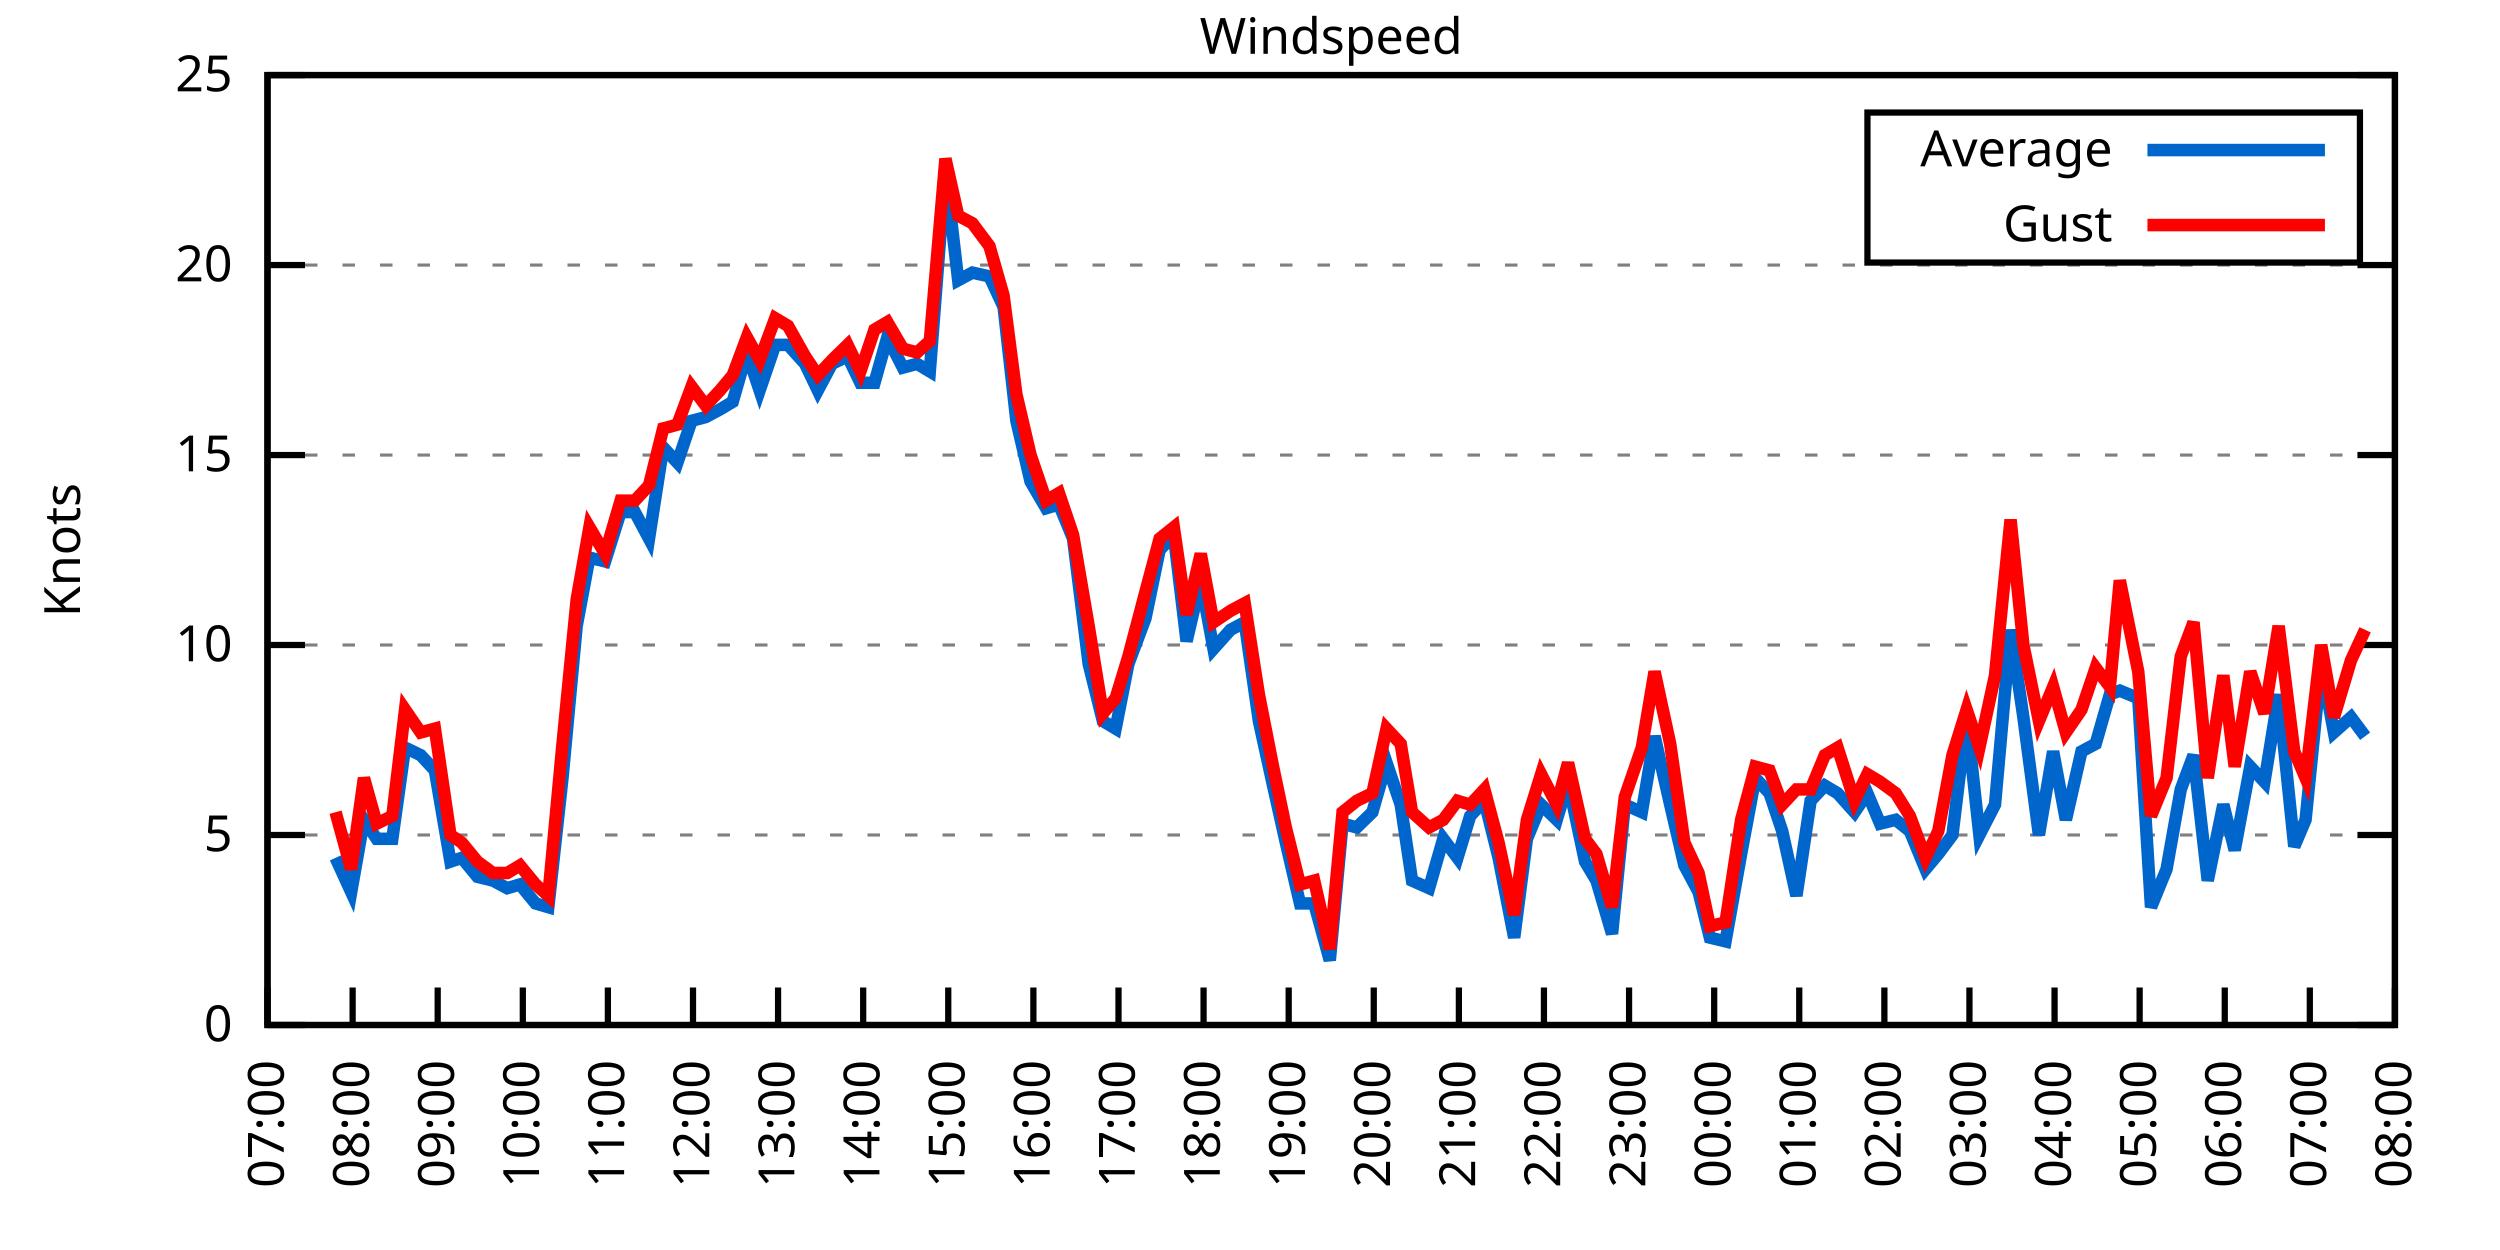
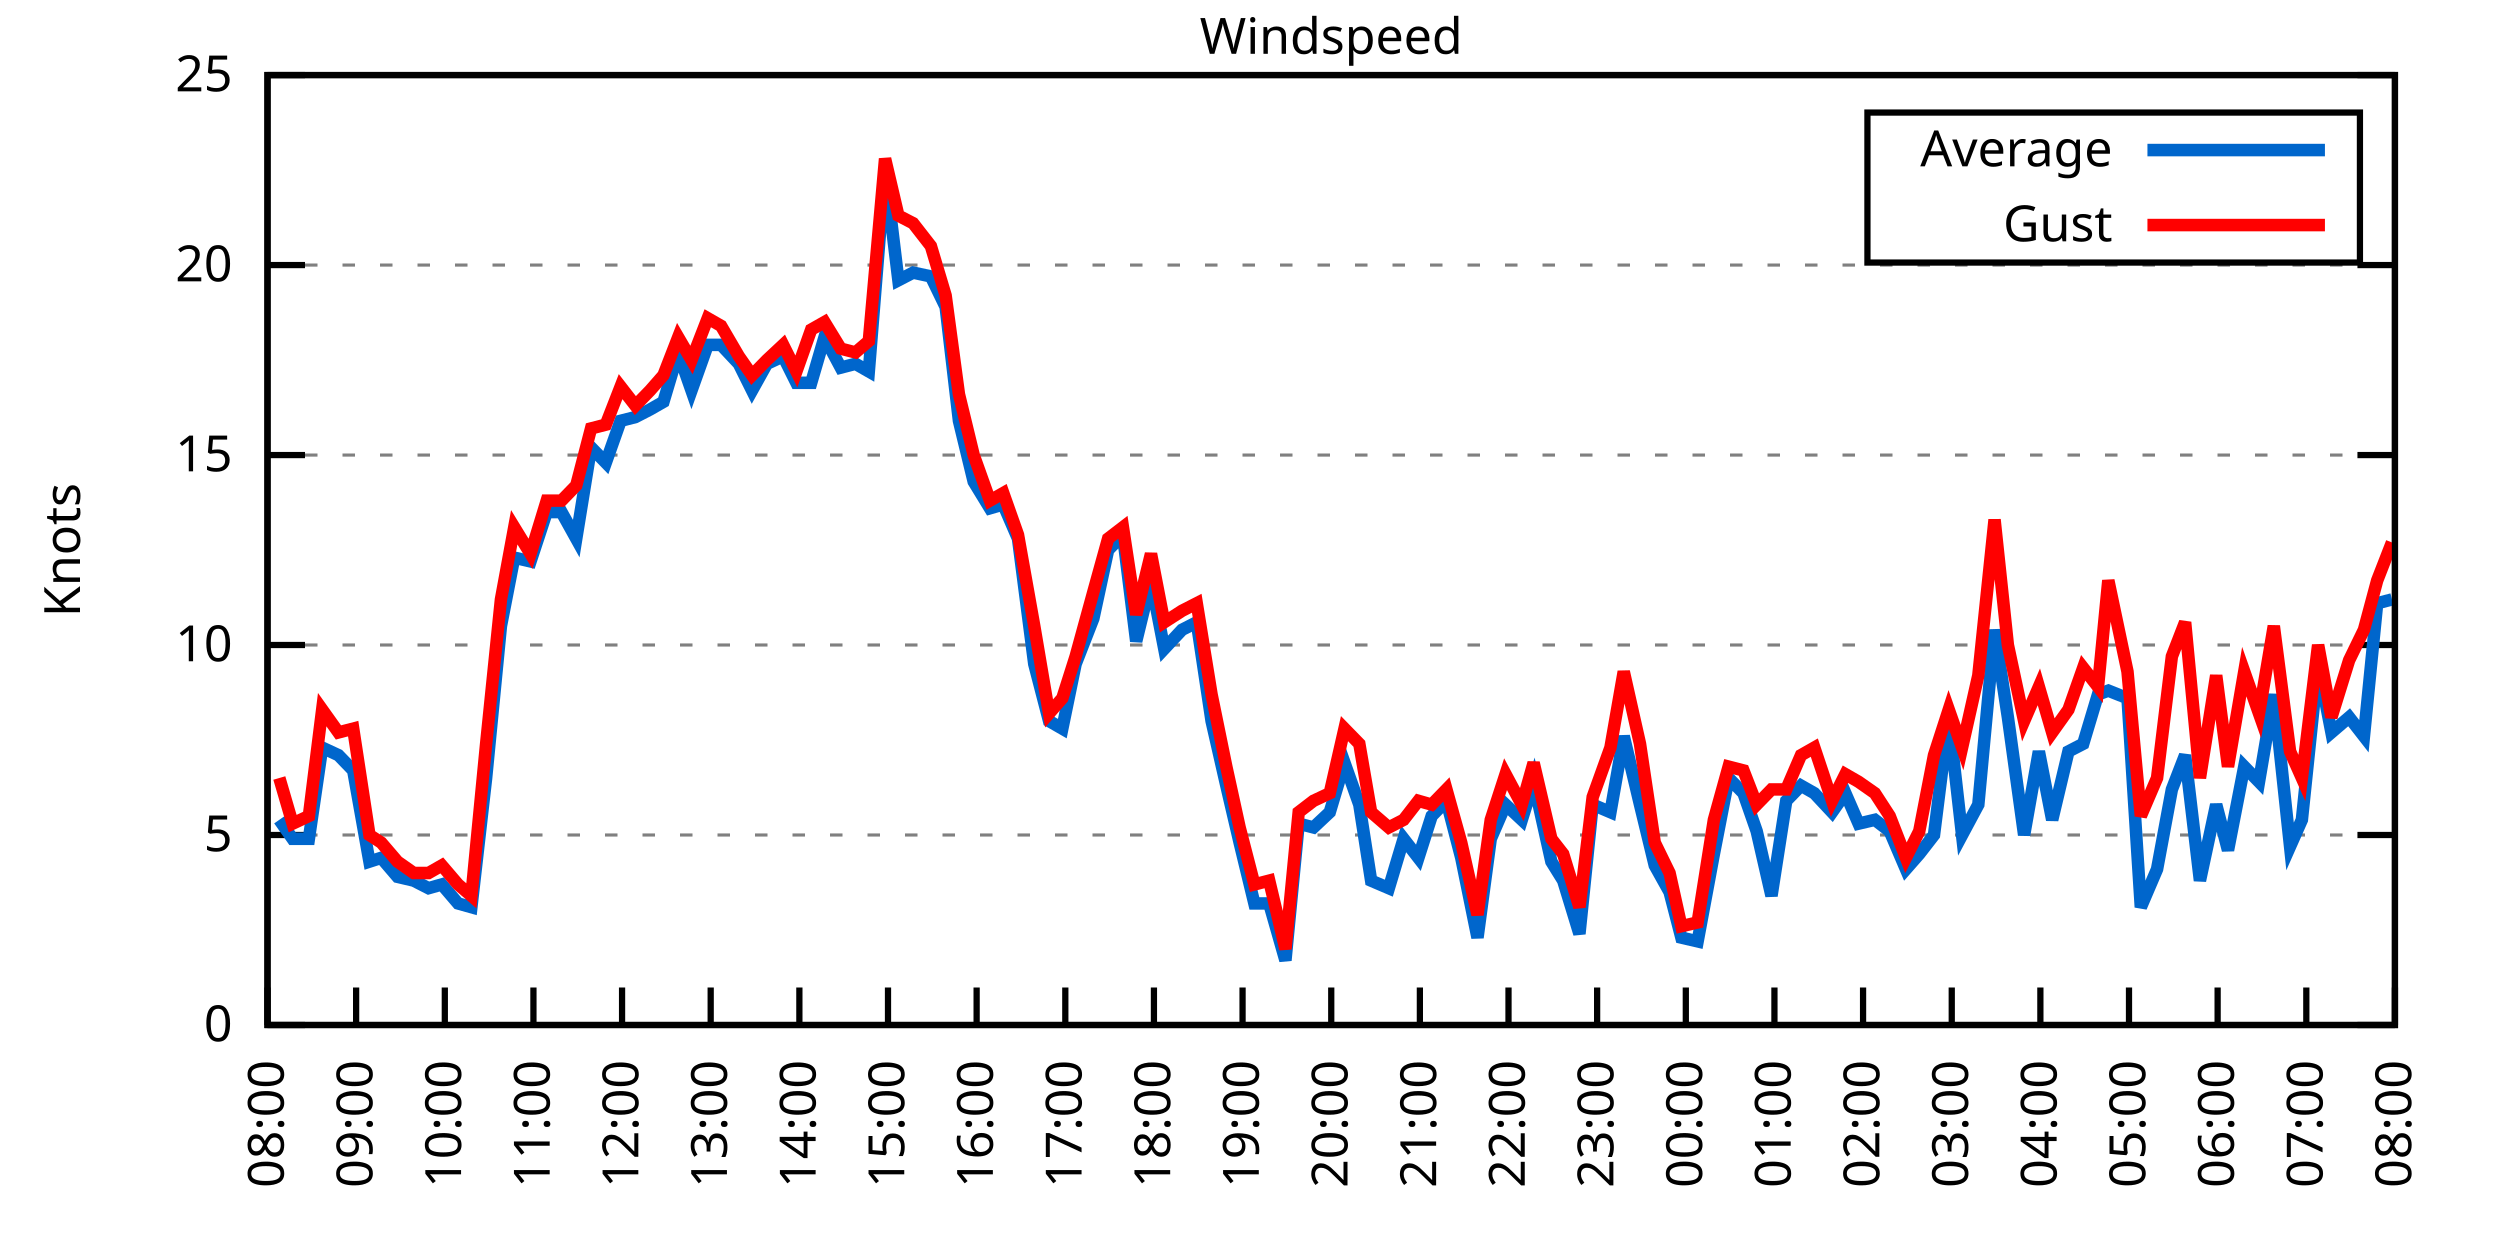
<svg xmlns="http://www.w3.org/2000/svg" xmlns:xlink="http://www.w3.org/1999/xlink" width="400" height="200" viewBox="0 0 400 200">
  <g id="gnuplot_canvas">
    <rect x="0" y="0" width="400" height="200" fill="none" />
    <defs>
      <circle id="gpDot" r="0.5" stroke-width="0.5" stroke="currentColor" />
      <path id="gpPt0" stroke-width="0.333" stroke="currentColor" d="M-1,0 h2 M0,-1 v2" />
      <path id="gpPt1" stroke-width="0.333" stroke="currentColor" d="M-1,-1 L1,1 M1,-1 L-1,1" />
      <path id="gpPt2" stroke-width="0.333" stroke="currentColor" d="M-1,0 L1,0 M0,-1 L0,1 M-1,-1 L1,1 M-1,1 L1,-1" />
      <rect id="gpPt3" stroke-width="0.333" stroke="currentColor" x="-1" y="-1" width="2" height="2" />
      <rect id="gpPt4" stroke-width="0.333" stroke="currentColor" fill="currentColor" x="-1" y="-1" width="2" height="2" />
      <circle id="gpPt5" stroke-width="0.333" stroke="currentColor" cx="0" cy="0" r="1" />
      <use xlink:href="#gpPt5" id="gpPt6" fill="currentColor" stroke="none" />
      <path id="gpPt7" stroke-width="0.333" stroke="currentColor" d="M0,-1.33 L-1.33,0.67 L1.33,0.67 z" />
      <use xlink:href="#gpPt7" id="gpPt8" fill="currentColor" stroke="none" />
      <use xlink:href="#gpPt7" id="gpPt9" stroke="currentColor" transform="rotate(180)" />
      <use xlink:href="#gpPt9" id="gpPt10" fill="currentColor" stroke="none" />
      <use xlink:href="#gpPt3" id="gpPt11" stroke="currentColor" transform="rotate(45)" />
      <use xlink:href="#gpPt11" id="gpPt12" fill="currentColor" stroke="none" />
      <path id="gpPt13" stroke-width="0.333" stroke="currentColor" d="M0,1.330 L1.265,0.411 L0.782,-1.067 L-0.782,-1.076 L-1.265,0.411 z" />
      <use xlink:href="#gpPt13" id="gpPt14" fill="currentColor" stroke="none" />
      <filter id="textbox" filterUnits="objectBoundingBox" x="0" y="0" height="1" width="1">
        <feFlood flood-color="white" flood-opacity="1" result="bgnd" />
        <feComposite in="SourceGraphic" in2="bgnd" operator="atop" />
      </filter>
      <filter id="greybox" filterUnits="objectBoundingBox" x="0" y="0" height="1" width="1">
        <feFlood flood-color="lightgrey" flood-opacity="1" result="grey" />
        <feComposite in="SourceGraphic" in2="grey" operator="atop" />
      </filter>
    </defs>
    <g fill="none" color="white" stroke="currentColor" stroke-width="1.00" stroke-linecap="butt" stroke-linejoin="miter">
</g>
    <g fill="none" color="black" stroke="currentColor" stroke-width="1.00" stroke-linecap="butt" stroke-linejoin="miter">
      <g stroke="none" shape-rendering="crispEdges">
        <polygon fill="rgb(255, 255, 255)" points="42.80,164.00 383.18,164.00 383.18,12.02 42.80,12.02 " />
      </g>
    </g>
    <g fill="none" color="black" stroke="currentColor" stroke-width="1.00" stroke-linecap="butt" stroke-linejoin="miter">
</g>
    <g fill="none" color="black" stroke="black" stroke-width="0.50" stroke-linecap="butt" stroke-linejoin="miter">
</g>
    <g fill="none" color="gray" stroke="currentColor" stroke-width="0.50" stroke-linecap="butt" stroke-linejoin="miter">
      <path stroke="gray" stroke-dasharray="2,4" class="gridline" d="M42.80,164.00 L383.19,164.00  " />
    </g>
    <g fill="none" color="gray" stroke="gray" stroke-width="1.00" stroke-linecap="butt" stroke-linejoin="miter">
</g>
    <g fill="none" color="black" stroke="currentColor" stroke-width="1.00" stroke-linecap="butt" stroke-linejoin="miter">
      <path stroke="black" d="M42.80,164.00 L48.80,164.00 M383.19,164.00 L377.19,164.00  " />
      <g transform="translate(37.20,166.60)" stroke="none" fill="black" font-family="Sans" font-size="8.00" text-anchor="end">
        <text>
          <tspan font-family="Sans"> 0</tspan>
        </text>
      </g>
    </g>
    <g fill="none" color="black" stroke="currentColor" stroke-width="1.00" stroke-linecap="butt" stroke-linejoin="miter">
</g>
    <g fill="none" color="black" stroke="black" stroke-width="0.50" stroke-linecap="butt" stroke-linejoin="miter">
</g>
    <g fill="none" color="gray" stroke="currentColor" stroke-width="0.50" stroke-linecap="butt" stroke-linejoin="miter">
      <path stroke="gray" stroke-dasharray="2,4" class="gridline" d="M42.80,133.60 L383.19,133.60  " />
    </g>
    <g fill="none" color="gray" stroke="gray" stroke-width="1.00" stroke-linecap="butt" stroke-linejoin="miter">
</g>
    <g fill="none" color="black" stroke="currentColor" stroke-width="1.00" stroke-linecap="butt" stroke-linejoin="miter">
      <path stroke="black" d="M42.80,133.60 L48.80,133.60 M383.19,133.60 L377.19,133.60  " />
      <g transform="translate(37.20,136.20)" stroke="none" fill="black" font-family="Sans" font-size="8.00" text-anchor="end">
        <text>
          <tspan font-family="Sans"> 5</tspan>
        </text>
      </g>
    </g>
    <g fill="none" color="black" stroke="currentColor" stroke-width="1.00" stroke-linecap="butt" stroke-linejoin="miter">
</g>
    <g fill="none" color="black" stroke="black" stroke-width="0.50" stroke-linecap="butt" stroke-linejoin="miter">
</g>
    <g fill="none" color="gray" stroke="currentColor" stroke-width="0.50" stroke-linecap="butt" stroke-linejoin="miter">
      <path stroke="gray" stroke-dasharray="2,4" class="gridline" d="M42.80,103.20 L383.19,103.20  " />
    </g>
    <g fill="none" color="gray" stroke="gray" stroke-width="1.00" stroke-linecap="butt" stroke-linejoin="miter">
</g>
    <g fill="none" color="black" stroke="currentColor" stroke-width="1.00" stroke-linecap="butt" stroke-linejoin="miter">
      <path stroke="black" d="M42.80,103.20 L48.80,103.20 M383.19,103.20 L377.19,103.20  " />
      <g transform="translate(37.20,105.80)" stroke="none" fill="black" font-family="Sans" font-size="8.00" text-anchor="end">
        <text>
          <tspan font-family="Sans"> 10</tspan>
        </text>
      </g>
    </g>
    <g fill="none" color="black" stroke="currentColor" stroke-width="1.00" stroke-linecap="butt" stroke-linejoin="miter">
</g>
    <g fill="none" color="black" stroke="black" stroke-width="0.50" stroke-linecap="butt" stroke-linejoin="miter">
</g>
    <g fill="none" color="gray" stroke="currentColor" stroke-width="0.50" stroke-linecap="butt" stroke-linejoin="miter">
      <path stroke="gray" stroke-dasharray="2,4" class="gridline" d="M42.80,72.81 L383.19,72.81  " />
    </g>
    <g fill="none" color="gray" stroke="gray" stroke-width="1.00" stroke-linecap="butt" stroke-linejoin="miter">
</g>
    <g fill="none" color="black" stroke="currentColor" stroke-width="1.00" stroke-linecap="butt" stroke-linejoin="miter">
      <path stroke="black" d="M42.80,72.81 L48.80,72.81 M383.19,72.81 L377.19,72.81  " />
      <g transform="translate(37.20,75.41)" stroke="none" fill="black" font-family="Sans" font-size="8.00" text-anchor="end">
        <text>
          <tspan font-family="Sans"> 15</tspan>
        </text>
      </g>
    </g>
    <g fill="none" color="black" stroke="currentColor" stroke-width="1.00" stroke-linecap="butt" stroke-linejoin="miter">
</g>
    <g fill="none" color="black" stroke="black" stroke-width="0.50" stroke-linecap="butt" stroke-linejoin="miter">
</g>
    <g fill="none" color="gray" stroke="currentColor" stroke-width="0.50" stroke-linecap="butt" stroke-linejoin="miter">
      <path stroke="gray" stroke-dasharray="2,4" class="gridline" d="M42.80,42.41 L383.19,42.41  " />
    </g>
    <g fill="none" color="gray" stroke="gray" stroke-width="1.00" stroke-linecap="butt" stroke-linejoin="miter">
</g>
    <g fill="none" color="black" stroke="currentColor" stroke-width="1.00" stroke-linecap="butt" stroke-linejoin="miter">
      <path stroke="black" d="M42.80,42.41 L48.80,42.41 M383.19,42.41 L377.19,42.41  " />
      <g transform="translate(37.20,45.01)" stroke="none" fill="black" font-family="Sans" font-size="8.00" text-anchor="end">
        <text>
          <tspan font-family="Sans"> 20</tspan>
        </text>
      </g>
    </g>
    <g fill="none" color="black" stroke="currentColor" stroke-width="1.00" stroke-linecap="butt" stroke-linejoin="miter">
</g>
    <g fill="none" color="black" stroke="black" stroke-width="0.50" stroke-linecap="butt" stroke-linejoin="miter">
</g>
    <g fill="none" color="gray" stroke="currentColor" stroke-width="0.50" stroke-linecap="butt" stroke-linejoin="miter">
      <path stroke="gray" stroke-dasharray="2,4" class="gridline" d="M42.80,12.01 L383.19,12.01  " />
    </g>
    <g fill="none" color="gray" stroke="gray" stroke-width="1.00" stroke-linecap="butt" stroke-linejoin="miter">
</g>
    <g fill="none" color="black" stroke="currentColor" stroke-width="1.00" stroke-linecap="butt" stroke-linejoin="miter">
      <path stroke="black" d="M42.80,12.01 L48.80,12.01 M383.19,12.01 L377.19,12.01  " />
      <g transform="translate(37.20,14.61)" stroke="none" fill="black" font-family="Sans" font-size="8.00" text-anchor="end">
        <text>
          <tspan font-family="Sans"> 25</tspan>
        </text>
      </g>
    </g>
    <g fill="none" color="black" stroke="currentColor" stroke-width="1.00" stroke-linecap="butt" stroke-linejoin="miter">
      <path stroke="black" d="M42.80,164.00 L42.80,158.00  " />
      <g transform="translate(45.40,169.60) rotate(270.00)" stroke="none" fill="black" font-family="Sans" font-size="8.00" text-anchor="end">
        <text>
-           <tspan font-family="Sans">07:00</tspan>
-         </text>
-       </g>
-     </g>
-     <g fill="none" color="black" stroke="currentColor" stroke-width="1.00" stroke-linecap="butt" stroke-linejoin="miter">
-       <path stroke="black" d="M56.42,164.00 L56.42,158.00  " />
-       <g transform="translate(59.02,169.60) rotate(270.00)" stroke="none" fill="black" font-family="Sans" font-size="8.00" text-anchor="end">
-         <text>
          <tspan font-family="Sans">08:00</tspan>
        </text>
      </g>
    </g>
    <g fill="none" color="black" stroke="currentColor" stroke-width="1.00" stroke-linecap="butt" stroke-linejoin="miter">
-       <path stroke="black" d="M70.03,164.00 L70.03,158.00  " />
-       <g transform="translate(72.63,169.60) rotate(270.00)" stroke="none" fill="black" font-family="Sans" font-size="8.00" text-anchor="end">
+       <path stroke="black" d="M56.98,164.00 L56.98,158.00  " />
+       <g transform="translate(59.58,169.60) rotate(270.00)" stroke="none" fill="black" font-family="Sans" font-size="8.00" text-anchor="end">
        <text>
          <tspan font-family="Sans">09:00</tspan>
        </text>
      </g>
    </g>
    <g fill="none" color="black" stroke="currentColor" stroke-width="1.00" stroke-linecap="butt" stroke-linejoin="miter">
-       <path stroke="black" d="M83.65,164.00 L83.65,158.00  " />
-       <g transform="translate(86.25,169.60) rotate(270.00)" stroke="none" fill="black" font-family="Sans" font-size="8.00" text-anchor="end">
+       <path stroke="black" d="M71.17,164.00 L71.17,158.00  " />
+       <g transform="translate(73.77,169.60) rotate(270.00)" stroke="none" fill="black" font-family="Sans" font-size="8.00" text-anchor="end">
        <text>
          <tspan font-family="Sans">10:00</tspan>
        </text>
      </g>
    </g>
    <g fill="none" color="black" stroke="currentColor" stroke-width="1.00" stroke-linecap="butt" stroke-linejoin="miter">
-       <path stroke="black" d="M97.26,164.00 L97.26,158.00  " />
-       <g transform="translate(99.86,169.60) rotate(270.00)" stroke="none" fill="black" font-family="Sans" font-size="8.00" text-anchor="end">
+       <path stroke="black" d="M85.35,164.00 L85.35,158.00  " />
+       <g transform="translate(87.95,169.60) rotate(270.00)" stroke="none" fill="black" font-family="Sans" font-size="8.00" text-anchor="end">
        <text>
          <tspan font-family="Sans">11:00</tspan>
        </text>
      </g>
    </g>
    <g fill="none" color="black" stroke="currentColor" stroke-width="1.00" stroke-linecap="butt" stroke-linejoin="miter">
-       <path stroke="black" d="M110.88,164.00 L110.88,158.00  " />
-       <g transform="translate(113.48,169.60) rotate(270.00)" stroke="none" fill="black" font-family="Sans" font-size="8.00" text-anchor="end">
+       <path stroke="black" d="M99.53,164.00 L99.53,158.00  " />
+       <g transform="translate(102.13,169.60) rotate(270.00)" stroke="none" fill="black" font-family="Sans" font-size="8.00" text-anchor="end">
        <text>
          <tspan font-family="Sans">12:00</tspan>
        </text>
      </g>
    </g>
    <g fill="none" color="black" stroke="currentColor" stroke-width="1.00" stroke-linecap="butt" stroke-linejoin="miter">
-       <path stroke="black" d="M124.49,164.00 L124.49,158.00  " />
-       <g transform="translate(127.09,169.60) rotate(270.00)" stroke="none" fill="black" font-family="Sans" font-size="8.00" text-anchor="end">
+       <path stroke="black" d="M113.71,164.00 L113.71,158.00  " />
+       <g transform="translate(116.31,169.60) rotate(270.00)" stroke="none" fill="black" font-family="Sans" font-size="8.00" text-anchor="end">
        <text>
          <tspan font-family="Sans">13:00</tspan>
        </text>
      </g>
    </g>
    <g fill="none" color="black" stroke="currentColor" stroke-width="1.00" stroke-linecap="butt" stroke-linejoin="miter">
-       <path stroke="black" d="M138.11,164.00 L138.11,158.00  " />
-       <g transform="translate(140.71,169.60) rotate(270.00)" stroke="none" fill="black" font-family="Sans" font-size="8.00" text-anchor="end">
+       <path stroke="black" d="M127.90,164.00 L127.90,158.00  " />
+       <g transform="translate(130.50,169.60) rotate(270.00)" stroke="none" fill="black" font-family="Sans" font-size="8.00" text-anchor="end">
        <text>
          <tspan font-family="Sans">14:00</tspan>
        </text>
      </g>
    </g>
    <g fill="none" color="black" stroke="currentColor" stroke-width="1.00" stroke-linecap="butt" stroke-linejoin="miter">
-       <path stroke="black" d="M151.72,164.00 L151.72,158.00  " />
-       <g transform="translate(154.32,169.60) rotate(270.00)" stroke="none" fill="black" font-family="Sans" font-size="8.00" text-anchor="end">
+       <path stroke="black" d="M142.08,164.00 L142.08,158.00  " />
+       <g transform="translate(144.68,169.60) rotate(270.00)" stroke="none" fill="black" font-family="Sans" font-size="8.00" text-anchor="end">
        <text>
          <tspan font-family="Sans">15:00</tspan>
        </text>
      </g>
    </g>
    <g fill="none" color="black" stroke="currentColor" stroke-width="1.00" stroke-linecap="butt" stroke-linejoin="miter">
-       <path stroke="black" d="M165.34,164.00 L165.34,158.00  " />
-       <g transform="translate(167.94,169.60) rotate(270.00)" stroke="none" fill="black" font-family="Sans" font-size="8.00" text-anchor="end">
+       <path stroke="black" d="M156.26,164.00 L156.26,158.00  " />
+       <g transform="translate(158.86,169.60) rotate(270.00)" stroke="none" fill="black" font-family="Sans" font-size="8.00" text-anchor="end">
        <text>
          <tspan font-family="Sans">16:00</tspan>
        </text>
      </g>
    </g>
    <g fill="none" color="black" stroke="currentColor" stroke-width="1.00" stroke-linecap="butt" stroke-linejoin="miter">
-       <path stroke="black" d="M178.96,164.00 L178.96,158.00  " />
-       <g transform="translate(181.56,169.60) rotate(270.00)" stroke="none" fill="black" font-family="Sans" font-size="8.00" text-anchor="end">
+       <path stroke="black" d="M170.45,164.00 L170.45,158.00  " />
+       <g transform="translate(173.05,169.60) rotate(270.00)" stroke="none" fill="black" font-family="Sans" font-size="8.00" text-anchor="end">
        <text>
          <tspan font-family="Sans">17:00</tspan>
        </text>
      </g>
    </g>
    <g fill="none" color="black" stroke="currentColor" stroke-width="1.00" stroke-linecap="butt" stroke-linejoin="miter">
-       <path stroke="black" d="M192.57,164.00 L192.57,158.00  " />
-       <g transform="translate(195.17,169.60) rotate(270.00)" stroke="none" fill="black" font-family="Sans" font-size="8.00" text-anchor="end">
+       <path stroke="black" d="M184.63,164.00 L184.63,158.00  " />
+       <g transform="translate(187.23,169.60) rotate(270.00)" stroke="none" fill="black" font-family="Sans" font-size="8.00" text-anchor="end">
        <text>
          <tspan font-family="Sans">18:00</tspan>
        </text>
      </g>
    </g>
    <g fill="none" color="black" stroke="currentColor" stroke-width="1.00" stroke-linecap="butt" stroke-linejoin="miter">
-       <path stroke="black" d="M206.19,164.00 L206.19,158.00  " />
-       <g transform="translate(208.79,169.60) rotate(270.00)" stroke="none" fill="black" font-family="Sans" font-size="8.00" text-anchor="end">
+       <path stroke="black" d="M198.81,164.00 L198.81,158.00  " />
+       <g transform="translate(201.41,169.60) rotate(270.00)" stroke="none" fill="black" font-family="Sans" font-size="8.00" text-anchor="end">
        <text>
          <tspan font-family="Sans">19:00</tspan>
        </text>
      </g>
    </g>
    <g fill="none" color="black" stroke="currentColor" stroke-width="1.00" stroke-linecap="butt" stroke-linejoin="miter">
-       <path stroke="black" d="M219.80,164.00 L219.80,158.00  " />
-       <g transform="translate(222.40,169.60) rotate(270.00)" stroke="none" fill="black" font-family="Sans" font-size="8.00" text-anchor="end">
+       <path stroke="black" d="M213.00,164.00 L213.00,158.00  " />
+       <g transform="translate(215.60,169.60) rotate(270.00)" stroke="none" fill="black" font-family="Sans" font-size="8.00" text-anchor="end">
        <text>
          <tspan font-family="Sans">20:00</tspan>
        </text>
      </g>
    </g>
    <g fill="none" color="black" stroke="currentColor" stroke-width="1.00" stroke-linecap="butt" stroke-linejoin="miter">
-       <path stroke="black" d="M233.42,164.00 L233.42,158.00  " />
-       <g transform="translate(236.02,169.60) rotate(270.00)" stroke="none" fill="black" font-family="Sans" font-size="8.00" text-anchor="end">
+       <path stroke="black" d="M227.18,164.00 L227.18,158.00  " />
+       <g transform="translate(229.78,169.60) rotate(270.00)" stroke="none" fill="black" font-family="Sans" font-size="8.00" text-anchor="end">
        <text>
          <tspan font-family="Sans">21:00</tspan>
        </text>
      </g>
    </g>
    <g fill="none" color="black" stroke="currentColor" stroke-width="1.00" stroke-linecap="butt" stroke-linejoin="miter">
-       <path stroke="black" d="M247.03,164.00 L247.03,158.00  " />
-       <g transform="translate(249.63,169.60) rotate(270.00)" stroke="none" fill="black" font-family="Sans" font-size="8.00" text-anchor="end">
+       <path stroke="black" d="M241.36,164.00 L241.36,158.00  " />
+       <g transform="translate(243.96,169.60) rotate(270.00)" stroke="none" fill="black" font-family="Sans" font-size="8.00" text-anchor="end">
        <text>
          <tspan font-family="Sans">22:00</tspan>
        </text>
      </g>
    </g>
    <g fill="none" color="black" stroke="currentColor" stroke-width="1.00" stroke-linecap="butt" stroke-linejoin="miter">
-       <path stroke="black" d="M260.65,164.00 L260.65,158.00  " />
-       <g transform="translate(263.25,169.60) rotate(270.00)" stroke="none" fill="black" font-family="Sans" font-size="8.00" text-anchor="end">
+       <path stroke="black" d="M255.54,164.00 L255.54,158.00  " />
+       <g transform="translate(258.14,169.60) rotate(270.00)" stroke="none" fill="black" font-family="Sans" font-size="8.00" text-anchor="end">
        <text>
          <tspan font-family="Sans">23:00</tspan>
        </text>
      </g>
    </g>
    <g fill="none" color="black" stroke="currentColor" stroke-width="1.00" stroke-linecap="butt" stroke-linejoin="miter">
-       <path stroke="black" d="M274.27,164.00 L274.27,158.00  " />
-       <g transform="translate(276.87,169.60) rotate(270.00)" stroke="none" fill="black" font-family="Sans" font-size="8.00" text-anchor="end">
+       <path stroke="black" d="M269.73,164.00 L269.73,158.00  " />
+       <g transform="translate(272.33,169.60) rotate(270.00)" stroke="none" fill="black" font-family="Sans" font-size="8.00" text-anchor="end">
        <text>
          <tspan font-family="Sans">00:00</tspan>
        </text>
      </g>
    </g>
    <g fill="none" color="black" stroke="currentColor" stroke-width="1.00" stroke-linecap="butt" stroke-linejoin="miter">
-       <path stroke="black" d="M287.88,164.00 L287.88,158.00  " />
-       <g transform="translate(290.48,169.60) rotate(270.00)" stroke="none" fill="black" font-family="Sans" font-size="8.00" text-anchor="end">
+       <path stroke="black" d="M283.91,164.00 L283.91,158.00  " />
+       <g transform="translate(286.51,169.60) rotate(270.00)" stroke="none" fill="black" font-family="Sans" font-size="8.00" text-anchor="end">
        <text>
          <tspan font-family="Sans">01:00</tspan>
        </text>
      </g>
    </g>
    <g fill="none" color="black" stroke="currentColor" stroke-width="1.00" stroke-linecap="butt" stroke-linejoin="miter">
-       <path stroke="black" d="M301.50,164.00 L301.50,158.00  " />
-       <g transform="translate(304.10,169.60) rotate(270.00)" stroke="none" fill="black" font-family="Sans" font-size="8.00" text-anchor="end">
+       <path stroke="black" d="M298.09,164.00 L298.09,158.00  " />
+       <g transform="translate(300.69,169.60) rotate(270.00)" stroke="none" fill="black" font-family="Sans" font-size="8.00" text-anchor="end">
        <text>
          <tspan font-family="Sans">02:00</tspan>
        </text>
      </g>
    </g>
    <g fill="none" color="black" stroke="currentColor" stroke-width="1.00" stroke-linecap="butt" stroke-linejoin="miter">
-       <path stroke="black" d="M315.11,164.00 L315.11,158.00  " />
-       <g transform="translate(317.71,169.60) rotate(270.00)" stroke="none" fill="black" font-family="Sans" font-size="8.00" text-anchor="end">
+       <path stroke="black" d="M312.28,164.00 L312.28,158.00  " />
+       <g transform="translate(314.88,169.60) rotate(270.00)" stroke="none" fill="black" font-family="Sans" font-size="8.00" text-anchor="end">
        <text>
          <tspan font-family="Sans">03:00</tspan>
        </text>
      </g>
    </g>
    <g fill="none" color="black" stroke="currentColor" stroke-width="1.00" stroke-linecap="butt" stroke-linejoin="miter">
-       <path stroke="black" d="M328.73,164.00 L328.73,158.00  " />
-       <g transform="translate(331.33,169.60) rotate(270.00)" stroke="none" fill="black" font-family="Sans" font-size="8.00" text-anchor="end">
+       <path stroke="black" d="M326.46,164.00 L326.46,158.00  " />
+       <g transform="translate(329.06,169.60) rotate(270.00)" stroke="none" fill="black" font-family="Sans" font-size="8.00" text-anchor="end">
        <text>
          <tspan font-family="Sans">04:00</tspan>
        </text>
      </g>
    </g>
    <g fill="none" color="black" stroke="currentColor" stroke-width="1.00" stroke-linecap="butt" stroke-linejoin="miter">
-       <path stroke="black" d="M342.34,164.00 L342.34,158.00  " />
-       <g transform="translate(344.94,169.60) rotate(270.00)" stroke="none" fill="black" font-family="Sans" font-size="8.00" text-anchor="end">
+       <path stroke="black" d="M340.64,164.00 L340.64,158.00  " />
+       <g transform="translate(343.24,169.60) rotate(270.00)" stroke="none" fill="black" font-family="Sans" font-size="8.00" text-anchor="end">
        <text>
          <tspan font-family="Sans">05:00</tspan>
        </text>
      </g>
    </g>
    <g fill="none" color="black" stroke="currentColor" stroke-width="1.00" stroke-linecap="butt" stroke-linejoin="miter">
-       <path stroke="black" d="M355.96,164.00 L355.96,158.00  " />
-       <g transform="translate(358.56,169.60) rotate(270.00)" stroke="none" fill="black" font-family="Sans" font-size="8.00" text-anchor="end">
+       <path stroke="black" d="M354.82,164.00 L354.82,158.00  " />
+       <g transform="translate(357.42,169.60) rotate(270.00)" stroke="none" fill="black" font-family="Sans" font-size="8.00" text-anchor="end">
        <text>
          <tspan font-family="Sans">06:00</tspan>
        </text>
      </g>
    </g>
    <g fill="none" color="black" stroke="currentColor" stroke-width="1.00" stroke-linecap="butt" stroke-linejoin="miter">
-       <path stroke="black" d="M369.57,164.00 L369.57,158.00  " />
-       <g transform="translate(372.17,169.60) rotate(270.00)" stroke="none" fill="black" font-family="Sans" font-size="8.00" text-anchor="end">
+       <path stroke="black" d="M369.01,164.00 L369.01,158.00  " />
+       <g transform="translate(371.61,169.60) rotate(270.00)" stroke="none" fill="black" font-family="Sans" font-size="8.00" text-anchor="end">
        <text>
          <tspan font-family="Sans">07:00</tspan>
        </text>
      </g>
    </g>
    <g fill="none" color="black" stroke="currentColor" stroke-width="1.00" stroke-linecap="butt" stroke-linejoin="miter">
      <path stroke="black" d="M383.19,164.00 L383.19,158.00  " />
      <g transform="translate(385.79,169.60) rotate(270.00)" stroke="none" fill="black" font-family="Sans" font-size="8.00" text-anchor="end">
        <text>
          <tspan font-family="Sans">08:00</tspan>
        </text>
      </g>
    </g>
    <g fill="none" color="black" stroke="currentColor" stroke-width="1.00" stroke-linecap="butt" stroke-linejoin="miter">
</g>
    <g fill="none" color="black" stroke="currentColor" stroke-width="1.00" stroke-linecap="butt" stroke-linejoin="miter">
      <path stroke="black" d="M42.80,12.01 L42.80,164.00 L383.19,164.00 L383.19,12.01 L42.80,12.01 Z  " />
    </g>
    <g fill="none" color="black" stroke="currentColor" stroke-width="1.00" stroke-linecap="butt" stroke-linejoin="miter">
</g>
    <g fill="none" color="black" stroke="currentColor" stroke-width="1.00" stroke-linecap="butt" stroke-linejoin="miter">
      <path stroke="black" d="M298.79,42.01 L298.79,18.01 L377.59,18.01 L377.59,42.01 L298.79,42.01 Z  " />
    </g>
    <g id="Windspeed_plot_1">
      <g fill="none" color="white" stroke="black" stroke-width="2.00" stroke-linecap="butt" stroke-linejoin="miter">
</g>
      <g fill="none" color="black" stroke="currentColor" stroke-width="2.00" stroke-linecap="butt" stroke-linejoin="miter">
        <g transform="translate(337.99,26.61)" stroke="none" fill="black" font-family="Sans" font-size="8.00" text-anchor="end">
          <text>
            <tspan font-family="Sans">Average</tspan>
          </text>
        </g>
      </g>
      <g fill="none" color="black" stroke="currentColor" stroke-width="2.00" stroke-linecap="butt" stroke-linejoin="miter">
-         <path stroke="rgb(  0, 102, 204)" d="M343.59,24.01 L371.99,24.01 M53.69,137.25 L56.19,142.72 L58.23,131.17 L60.27,134.21 L62.77,134.21 L64.81,119.62   L67.31,120.83 L69.58,123.27 L72.07,137.86 L73.89,137.25 L76.39,140.29 L78.88,140.90 L81.15,142.11 L83.19,141.51   L85.69,144.55 L87.73,145.15 L90.00,124.48 L92.27,100.16 L94.31,89.22 L96.81,89.83 L99.30,81.93 L101.57,81.93   L103.84,86.18 L106.11,71.59 L108.38,74.02 L110.65,67.33 L112.92,66.73 L115.19,65.51 L117.23,64.29 L119.50,56.39   L121.54,62.47 L124.04,55.18 L126.08,55.18 L128.81,58.21 L130.85,62.47 L133.12,58.21 L135.61,57.00 L137.66,61.25   L139.92,61.25 L141.97,53.96 L144.46,58.82 L146.73,58.21 L148.77,59.43 L151.27,27.21 L153.31,44.84 L155.58,43.62   L158.31,44.23 L160.57,49.10 L162.62,67.33 L164.89,77.06 L167.38,81.32 L169.43,80.71 L171.69,86.18 L174.19,106.24   L176.46,115.36 L178.50,116.58 L180.54,106.24 L183.27,98.95 L185.54,88.00 L187.81,85.57 L189.85,102.60 L192.12,92.87   L194.16,103.81 L196.88,100.77 L199.15,99.56 L201.42,115.36 L203.69,125.70 L205.73,134.82 L208.00,144.55 L210.27,144.55   L212.77,153.66 L214.81,131.78 L217.08,132.39 L219.58,129.95 L221.85,122.05 L224.11,128.74 L225.93,140.90 L228.65,142.11   L230.92,134.21 L233.19,137.25 L235.23,130.56 L237.50,128.13 L239.77,137.25 L242.27,150.02 L244.31,134.21 L246.58,128.74   L249.08,131.17 L250.89,125.09 L253.61,137.86 L255.43,140.90 L257.93,149.41 L259.97,128.74 L262.69,129.95 L264.73,117.80   L267.23,128.74 L269.50,138.47 L271.77,142.72 L273.58,150.02 L276.08,150.62 L278.58,136.64 L280.85,124.48 L283.12,126.91   L285.16,132.99 L287.43,143.33 L289.70,128.13 L291.97,125.70 L294.01,126.91 L296.73,129.95 L298.77,126.91 L300.82,131.78   L303.31,131.17 L305.58,132.99 L308.08,139.07 L310.12,136.64 L312.39,133.60 L314.66,114.76 L316.70,133.60 L319.20,128.74   L321.69,100.77 L323.74,114.76 L326.23,133.60 L328.50,120.23 L330.54,131.17 L333.04,120.23 L335.31,119.01 L337.58,111.11   L339.17,110.50 L342.12,111.72 L344.16,145.15 L346.65,139.07 L348.92,126.31 L350.97,120.83 L353.24,140.90 L355.73,128.74   L357.55,136.03 L360.04,122.66 L362.31,125.09 L364.58,111.11 L367.08,135.43 L368.89,131.17 L371.39,106.24 L373.43,117.19   L376.16,114.76 L378.42,117.80  " />
+         <path stroke="rgb(  0, 102, 204)" d="M343.59,24.01 L371.99,24.01 M44.69,131.17 L46.82,134.21 L49.42,134.21 L51.55,119.62 L54.15,120.83 L56.51,123.27   L59.11,137.86 L61.00,137.25 L63.60,140.29 L66.20,140.90 L68.57,142.11 L70.69,141.51 L73.29,144.55 L75.42,145.15   L77.78,124.48 L80.15,100.16 L82.28,89.22 L84.88,89.83 L87.48,81.93 L89.84,81.93 L92.20,86.18 L94.57,71.59   L96.93,74.02 L99.30,67.33 L101.66,66.73 L104.02,65.51 L106.15,64.29 L108.51,56.39 L110.64,62.47 L113.24,55.18   L115.37,55.18 L118.21,58.21 L120.33,62.47 L122.70,58.21 L125.30,57.00 L127.42,61.25 L129.79,61.25 L131.92,53.96   L134.52,58.82 L136.88,58.21 L139.01,59.43 L141.61,27.21 L143.74,44.84 L146.10,43.62 L148.94,44.23 L151.30,49.10   L153.43,67.33 L155.79,77.06 L158.39,81.32 L160.52,80.71 L162.88,86.18 L165.48,106.24 L167.85,115.36 L169.97,116.58   L172.10,106.24 L174.94,98.95 L177.30,88.00 L179.67,85.57 L181.79,102.60 L184.16,92.87 L186.28,103.81 L189.12,100.77   L191.48,99.56 L193.85,115.36 L196.21,125.70 L198.34,134.82 L200.70,144.55 L203.07,144.55 L205.67,153.66 L207.79,131.78   L210.16,132.39 L212.76,129.95 L215.12,122.05 L217.49,128.74 L219.38,140.90 L222.21,142.11 L224.58,134.21 L226.94,137.25   L229.07,130.56 L231.43,128.13 L233.80,137.25 L236.40,150.02 L238.52,134.21 L240.89,128.74 L243.49,131.17 L245.38,125.09   L248.22,137.86 L250.11,140.90 L252.71,149.41 L254.83,128.74 L257.67,129.95 L259.80,117.80 L262.40,128.74 L264.76,138.47   L267.13,142.72 L269.02,150.02 L271.62,150.62 L274.22,136.64 L276.58,124.48 L278.95,126.91 L281.07,132.99 L283.44,143.33   L285.80,128.13 L288.16,125.70 L290.29,126.91 L293.13,129.95 L295.26,126.91 L297.38,131.78 L299.98,131.17 L302.35,132.99   L304.95,139.07 L307.08,136.64 L309.44,133.60 L311.80,114.76 L313.93,133.60 L316.53,128.74 L319.13,100.77 L321.26,114.76   L323.86,133.60 L326.22,120.23 L328.35,131.17 L330.95,120.23 L333.31,119.01 L335.68,111.11 L337.33,110.50 L340.40,111.72   L342.53,145.15 L345.13,139.07 L347.50,126.31 L349.62,120.83 L351.99,140.90 L354.59,128.74 L356.48,136.03 L359.08,122.66   L361.44,125.09 L363.81,111.11 L366.41,135.43 L368.30,131.17 L370.90,106.24 L373.03,117.19 L375.86,114.76 L378.23,117.80   L380.35,96.52 L382.72,95.91  " />
      </g>
    </g>
    <g id="Windspeed_plot_2">
      <g fill="none" color="black" stroke="currentColor" stroke-width="2.00" stroke-linecap="butt" stroke-linejoin="miter">
        <g transform="translate(337.99,38.61)" stroke="none" fill="black" font-family="Sans" font-size="8.00" text-anchor="end">
          <text>
            <tspan font-family="Sans">Gust</tspan>
          </text>
        </g>
      </g>
      <g fill="none" color="black" stroke="currentColor" stroke-width="2.00" stroke-linecap="butt" stroke-linejoin="miter">
-         <path stroke="rgb(255,   0,   0)" d="M343.59,36.01 L371.99,36.01 M53.69,129.95 L56.19,139.07 L58.23,124.48 L60.27,131.78 L62.77,130.56 L64.81,113.54   L67.31,117.19 L69.58,116.58 L72.07,133.60 L73.89,134.82 L76.39,137.86 L78.88,139.68 L81.15,139.68 L83.19,138.47   L85.69,141.51 L87.73,143.33 L90.00,119.01 L92.27,95.91 L94.31,84.36 L96.81,88.61 L99.30,80.10 L101.57,80.10   L103.84,77.67 L106.11,68.55 L108.38,67.94 L110.65,61.86 L112.92,64.90 L115.19,62.47 L117.23,60.04 L119.50,53.96   L121.54,57.61 L124.04,50.92 L126.08,52.14 L128.81,57.00 L130.85,60.04 L133.12,57.61 L135.61,55.18 L137.66,59.43   L139.92,52.74 L141.97,51.53 L144.46,55.78 L146.73,56.39 L148.77,54.57 L151.27,25.39 L153.31,34.50 L155.58,35.72   L158.31,39.37 L160.57,47.27 L162.62,63.08 L164.89,72.81 L167.38,80.10 L169.43,78.89 L171.69,85.57 L174.19,100.16   L176.46,114.15 L178.50,111.72 L180.54,105.03 L183.27,94.69 L185.54,86.18 L187.81,84.36 L189.85,98.34 L192.12,88.61   L194.16,99.56 L196.88,97.73 L199.15,96.52 L201.42,111.11 L203.69,122.66 L205.73,132.39 L208.00,141.51 L210.27,140.90   L212.77,151.84 L214.81,129.95 L217.08,128.13 L219.58,126.91 L221.85,116.58 L224.11,119.01 L225.93,129.95 L228.65,132.39   L230.92,131.17 L233.19,128.13 L235.23,128.74 L237.50,126.31 L239.77,134.82 L242.27,146.37 L244.31,131.17 L246.58,123.87   L249.08,128.74 L250.89,122.05 L253.61,134.21 L255.43,136.64 L257.93,145.15 L259.97,127.52 L262.69,119.62 L264.73,107.46   L267.23,119.01 L269.50,134.82 L271.77,139.68 L273.58,148.19 L276.08,147.59 L278.58,131.17 L280.85,122.66 L283.12,123.27   L285.16,128.74 L287.43,126.31 L289.70,126.31 L291.97,120.83 L294.01,119.62 L296.73,128.13 L298.77,123.87 L300.82,125.09   L303.31,126.91 L305.58,130.56 L308.08,137.25 L310.12,132.99 L312.39,120.83 L314.66,113.54 L316.70,119.62 L319.20,108.07   L321.69,83.14 L323.74,103.20 L326.23,115.36 L328.50,109.89 L330.54,117.19 L333.04,113.54 L335.31,106.85 L337.58,109.89   L339.17,92.87 L342.12,107.46 L344.16,130.56 L346.65,124.48 L348.92,105.03 L350.97,99.56 L353.24,124.48 L355.73,108.07   L357.55,122.66 L360.04,107.46 L362.31,114.15 L364.58,100.16 L367.08,120.23 L368.89,124.48 L371.39,103.20 L373.43,114.76   L376.16,105.64 L378.42,100.77  " />
+         <path stroke="rgb(255,   0,   0)" d="M343.59,36.01 L371.99,36.01 M44.69,124.48 L46.82,131.78 L49.42,130.56 L51.55,113.54 L54.15,117.19 L56.51,116.58   L59.11,133.60 L61.00,134.82 L63.60,137.86 L66.20,139.68 L68.57,139.68 L70.69,138.47 L73.29,141.51 L75.42,143.33   L77.78,119.01 L80.15,95.91 L82.28,84.36 L84.88,88.61 L87.48,80.10 L89.84,80.10 L92.20,77.67 L94.57,68.55   L96.93,67.94 L99.30,61.86 L101.66,64.90 L104.02,62.47 L106.15,60.04 L108.51,53.96 L110.64,57.61 L113.24,50.92   L115.37,52.14 L118.21,57.00 L120.33,60.04 L122.70,57.61 L125.30,55.18 L127.42,59.43 L129.79,52.74 L131.92,51.53   L134.52,55.78 L136.88,56.39 L139.01,54.57 L141.61,25.39 L143.74,34.50 L146.10,35.72 L148.94,39.37 L151.30,47.27   L153.43,63.08 L155.79,72.81 L158.39,80.10 L160.52,78.89 L162.88,85.57 L165.48,100.16 L167.85,114.15 L169.97,111.72   L172.10,105.03 L174.94,94.69 L177.30,86.18 L179.67,84.36 L181.79,98.34 L184.16,88.61 L186.28,99.56 L189.12,97.73   L191.48,96.52 L193.85,111.11 L196.21,122.66 L198.34,132.39 L200.70,141.51 L203.07,140.90 L205.67,151.84 L207.79,129.95   L210.16,128.13 L212.76,126.91 L215.12,116.58 L217.49,119.01 L219.38,129.95 L222.21,132.39 L224.58,131.17 L226.94,128.13   L229.07,128.74 L231.43,126.31 L233.80,134.82 L236.40,146.37 L238.52,131.17 L240.89,123.87 L243.49,128.74 L245.38,122.05   L248.22,134.21 L250.11,136.64 L252.71,145.15 L254.83,127.52 L257.67,119.62 L259.80,107.46 L262.40,119.01 L264.76,134.82   L267.13,139.68 L269.02,148.19 L271.62,147.59 L274.22,131.17 L276.58,122.66 L278.95,123.27 L281.07,128.74 L283.44,126.31   L285.80,126.31 L288.16,120.83 L290.29,119.62 L293.13,128.13 L295.26,123.87 L297.38,125.09 L299.98,126.91 L302.35,130.56   L304.95,137.25 L307.08,132.99 L309.44,120.83 L311.80,113.54 L313.93,119.62 L316.53,108.07 L319.13,83.14 L321.26,103.20   L323.86,115.36 L326.22,109.89 L328.35,117.19 L330.95,113.54 L333.31,106.85 L335.68,109.89 L337.33,92.87 L340.40,107.46   L342.53,130.56 L345.13,124.48 L347.50,105.03 L349.62,99.56 L351.99,124.48 L354.59,108.07 L356.48,122.66 L359.08,107.46   L361.44,114.15 L363.81,100.16 L366.41,120.23 L368.30,124.48 L370.90,103.20 L373.03,114.76 L375.86,105.64 L378.23,100.77   L380.35,92.87 L382.72,86.79  " />
      </g>
    </g>
    <g fill="none" color="black" stroke="currentColor" stroke-width="2.00" stroke-linecap="butt" stroke-linejoin="miter">
</g>
    <g fill="none" color="black" stroke="black" stroke-width="1.00" stroke-linecap="butt" stroke-linejoin="miter">
</g>
    <g fill="none" color="black" stroke="currentColor" stroke-width="1.00" stroke-linecap="butt" stroke-linejoin="miter">
      <path stroke="black" d="M42.80,12.01 L42.80,164.00 L383.19,164.00 L383.19,12.01 L42.80,12.01 Z  " />
      <g transform="translate(12.80,88.01) rotate(270.00)" stroke="none" fill="black" font-family="Sans" font-size="8.00" text-anchor="middle">
        <text>
          <tspan font-family="Sans">Knots</tspan>
        </text>
      </g>
    </g>
    <g fill="none" color="black" stroke="currentColor" stroke-width="1.00" stroke-linecap="butt" stroke-linejoin="miter">
</g>
    <g fill="none" color="black" stroke="currentColor" stroke-width="1.00" stroke-linecap="butt" stroke-linejoin="miter">
      <g transform="translate(212.99,8.61)" stroke="none" fill="black" font-family="Sans" font-size="8.00" text-anchor="middle">
        <text>
          <tspan font-family="Sans">Windspeed</tspan>
        </text>
      </g>
    </g>
    <g fill="none" color="black" stroke="currentColor" stroke-width="1.00" stroke-linecap="butt" stroke-linejoin="miter">
</g>
  </g>
</svg>
